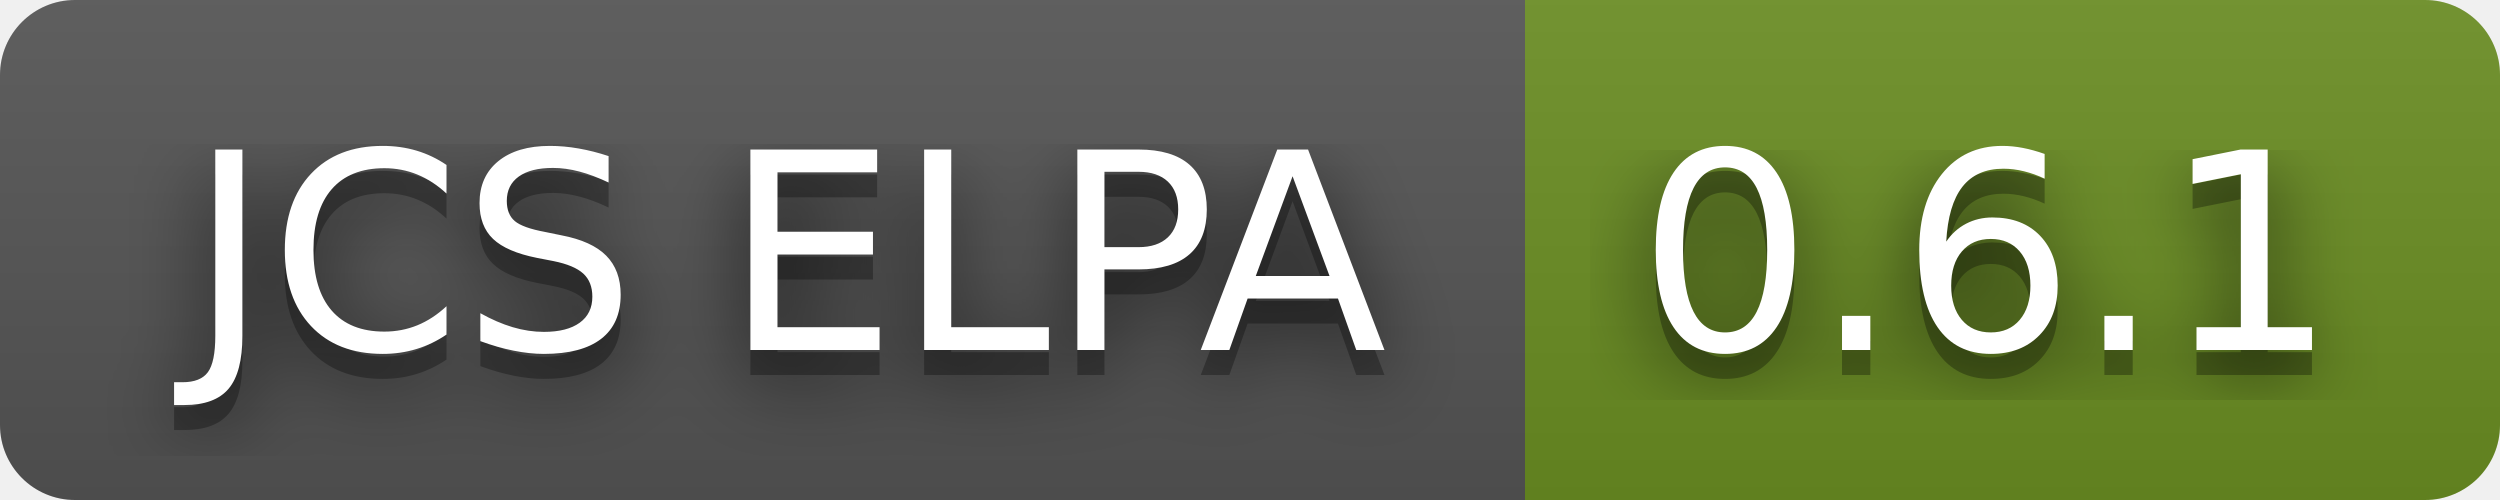
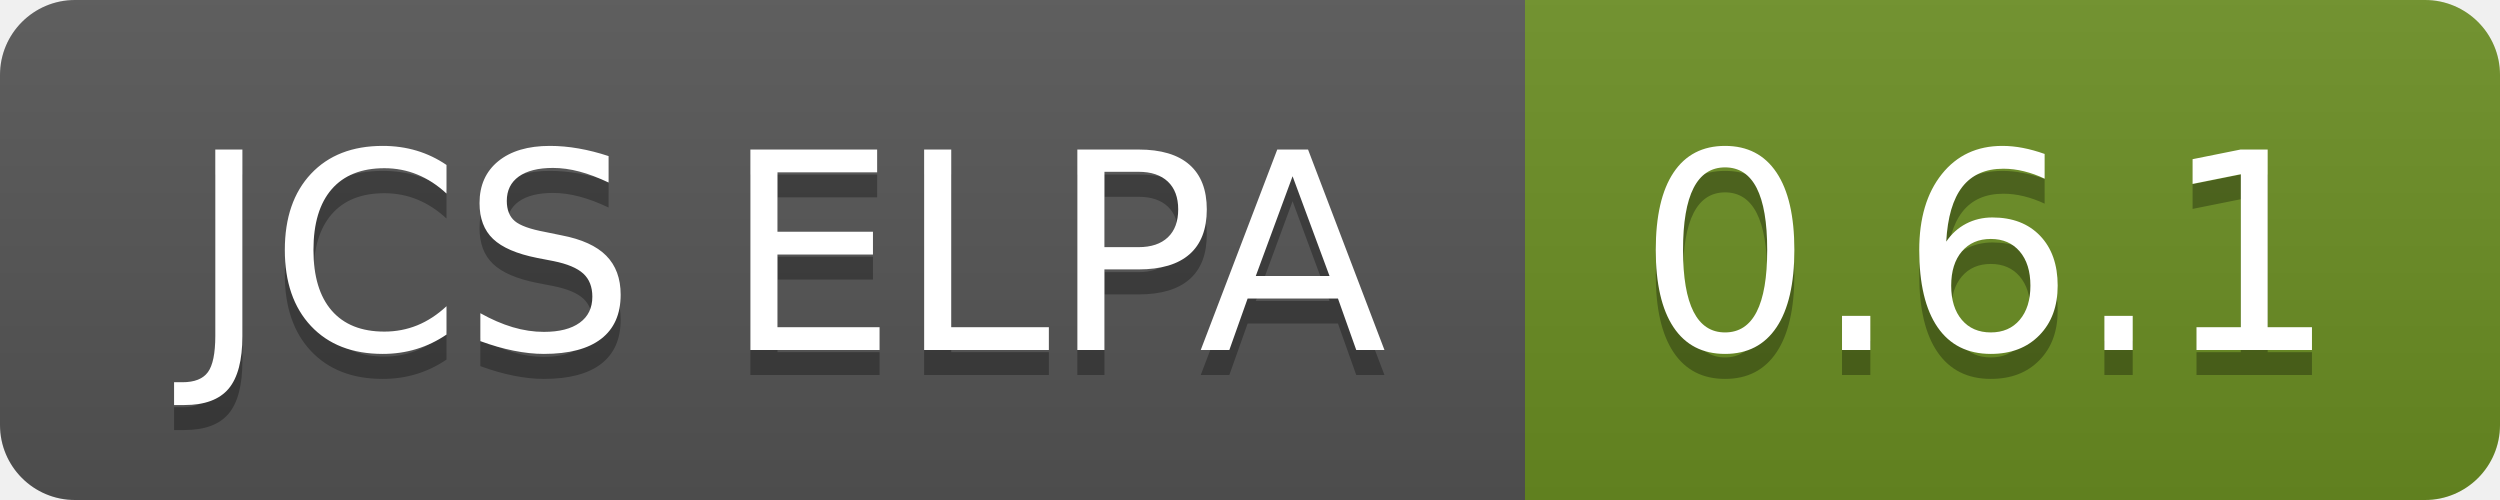
<svg xmlns="http://www.w3.org/2000/svg" width="100" height="20" role="img" aria-label="JCS ELPA: 0.6.1">
-   <filter id="blur">
-     <feGaussianBlur in="SourceGraphic" stdDeviation="16" />
-   </filter>
  <linearGradient id="s" x2="0" y2="100%">
    <stop offset="0" stop-color="#bbb" stop-opacity=".1" />
    <stop offset="1" stop-opacity=".1" />
  </linearGradient>
  <clipPath id="r">
    <rect width="100" height="20" rx="3" fill="#fff" />
  </clipPath>
  <g clip-path="url(#r)">
    <rect width="61" height="20" fill="#555" />
    <rect x="61" width="39" height="20" fill="#6b8e23" />
    <rect width="100" height="20" fill="url(#s)" />
  </g>
  <g fill="#fff" text-anchor="middle" font-family="Verdana,Geneva,DejaVu Sans,sans-serif" text-rendering="geometricPrecision" font-size="110">
-     <text aria-hidden="true" x="315" y="150" fill="#010101" fill-opacity=".80" filter="url(#blur)" transform="scale(.1)" textLength="510">JCS ELPA</text>
    <text aria-hidden="true" x="315" y="150" fill="#010101" fill-opacity=".3" transform="scale(.1)" textLength="510">JCS ELPA</text>
    <text x="315" y="140" transform="scale(.1)" fill="#fff" textLength="510">JCS ELPA</text>
-     <text aria-hidden="true" x="795" y="150" fill="#010101" fill-opacity=".80" filter="url(#blur)" transform="scale(.1)" textLength="290">0.6.1</text>
    <text aria-hidden="true" x="795" y="150" fill="#010101" fill-opacity=".3" transform="scale(.1)" textLength="290">0.6.1</text>
    <text x="795" y="140" transform="scale(.1)" fill="#fff" textLength="290">0.6.1</text>
  </g>
</svg>
